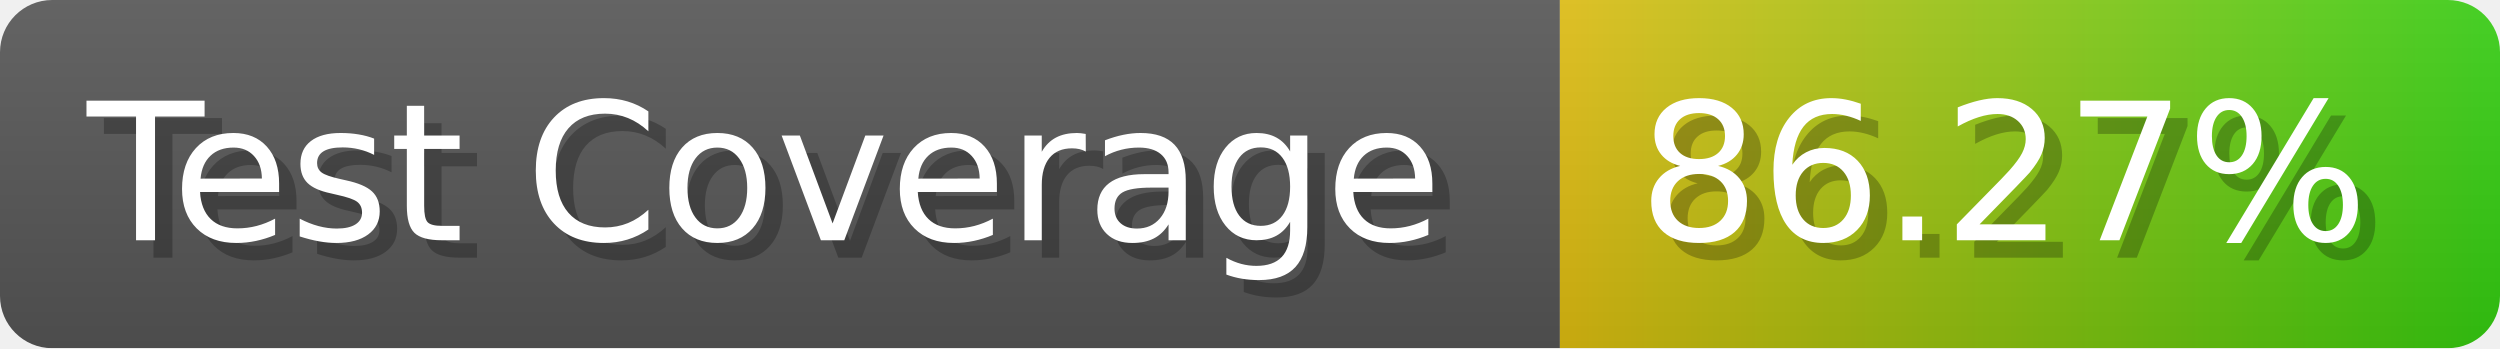
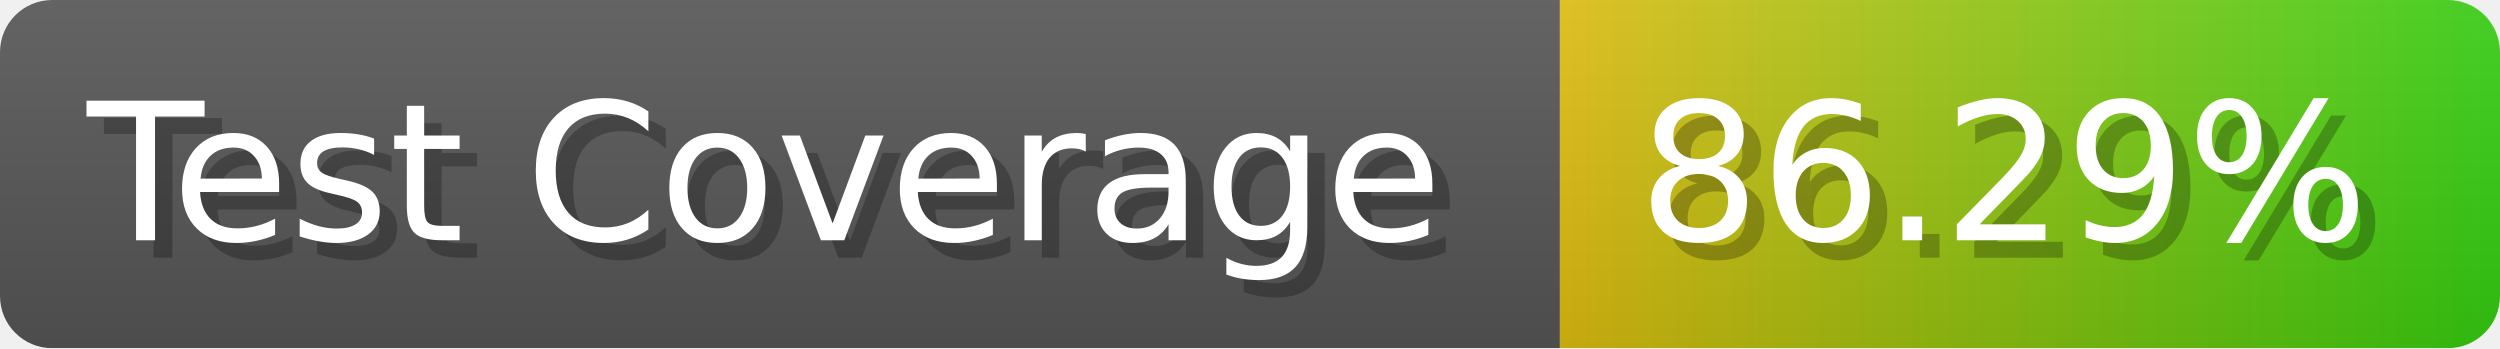
- <svg xmlns="http://www.w3.org/2000/svg" width="143.6" height="20" viewBox="0 0 1436 200" role="img" aria-label="Test Coverage: 86.27%">
+ <svg xmlns="http://www.w3.org/2000/svg" width="143.6" height="20" viewBox="0 0 1436 200" role="img" aria-label="Test Coverage: 86.29%">
  <linearGradient id="a" x2="0" y2="100%">
    <stop offset="0" stop-opacity=".1" stop-color="#EEE" />
    <stop offset="1" stop-opacity=".1" />
  </linearGradient>
  <mask id="m">
    <rect width="1436" height="200" rx="30" fill="#FFF" />
  </mask>
  <g mask="url(#m)">
    <rect width="896" height="200" fill="#555" />
    <rect width="540" height="200" fill="url(#x)" x="896" />
    <rect width="1436" height="200" fill="url(#a)" />
  </g>
  <g aria-hidden="true" fill="#fff" text-anchor="start" font-family="Verdana,DejaVu Sans,sans-serif" font-size="110">
    <text x="60" y="148" textLength="796" fill="#000" opacity="0.25">Test Coverage</text>
    <text x="50" y="138" textLength="796">Test Coverage</text>
-     <text x="951" y="148" textLength="440" fill="#000" opacity="0.25">86.27%</text>
-     <text x="941" y="138" textLength="440">86.27%</text>
+     <text x="951" y="148" textLength="440" fill="#000" opacity="0.25">86.29%</text>
+     <text x="941" y="138" textLength="440">86.29%</text>
  </g>
  <linearGradient id="x" x1="0%" y1="0%" x2="100%" y2="0%">
    <stop offset="0%" style="stop-color:#DB1" />
    <stop offset="100%" style="stop-color:#3C1" />
  </linearGradient>
</svg>
